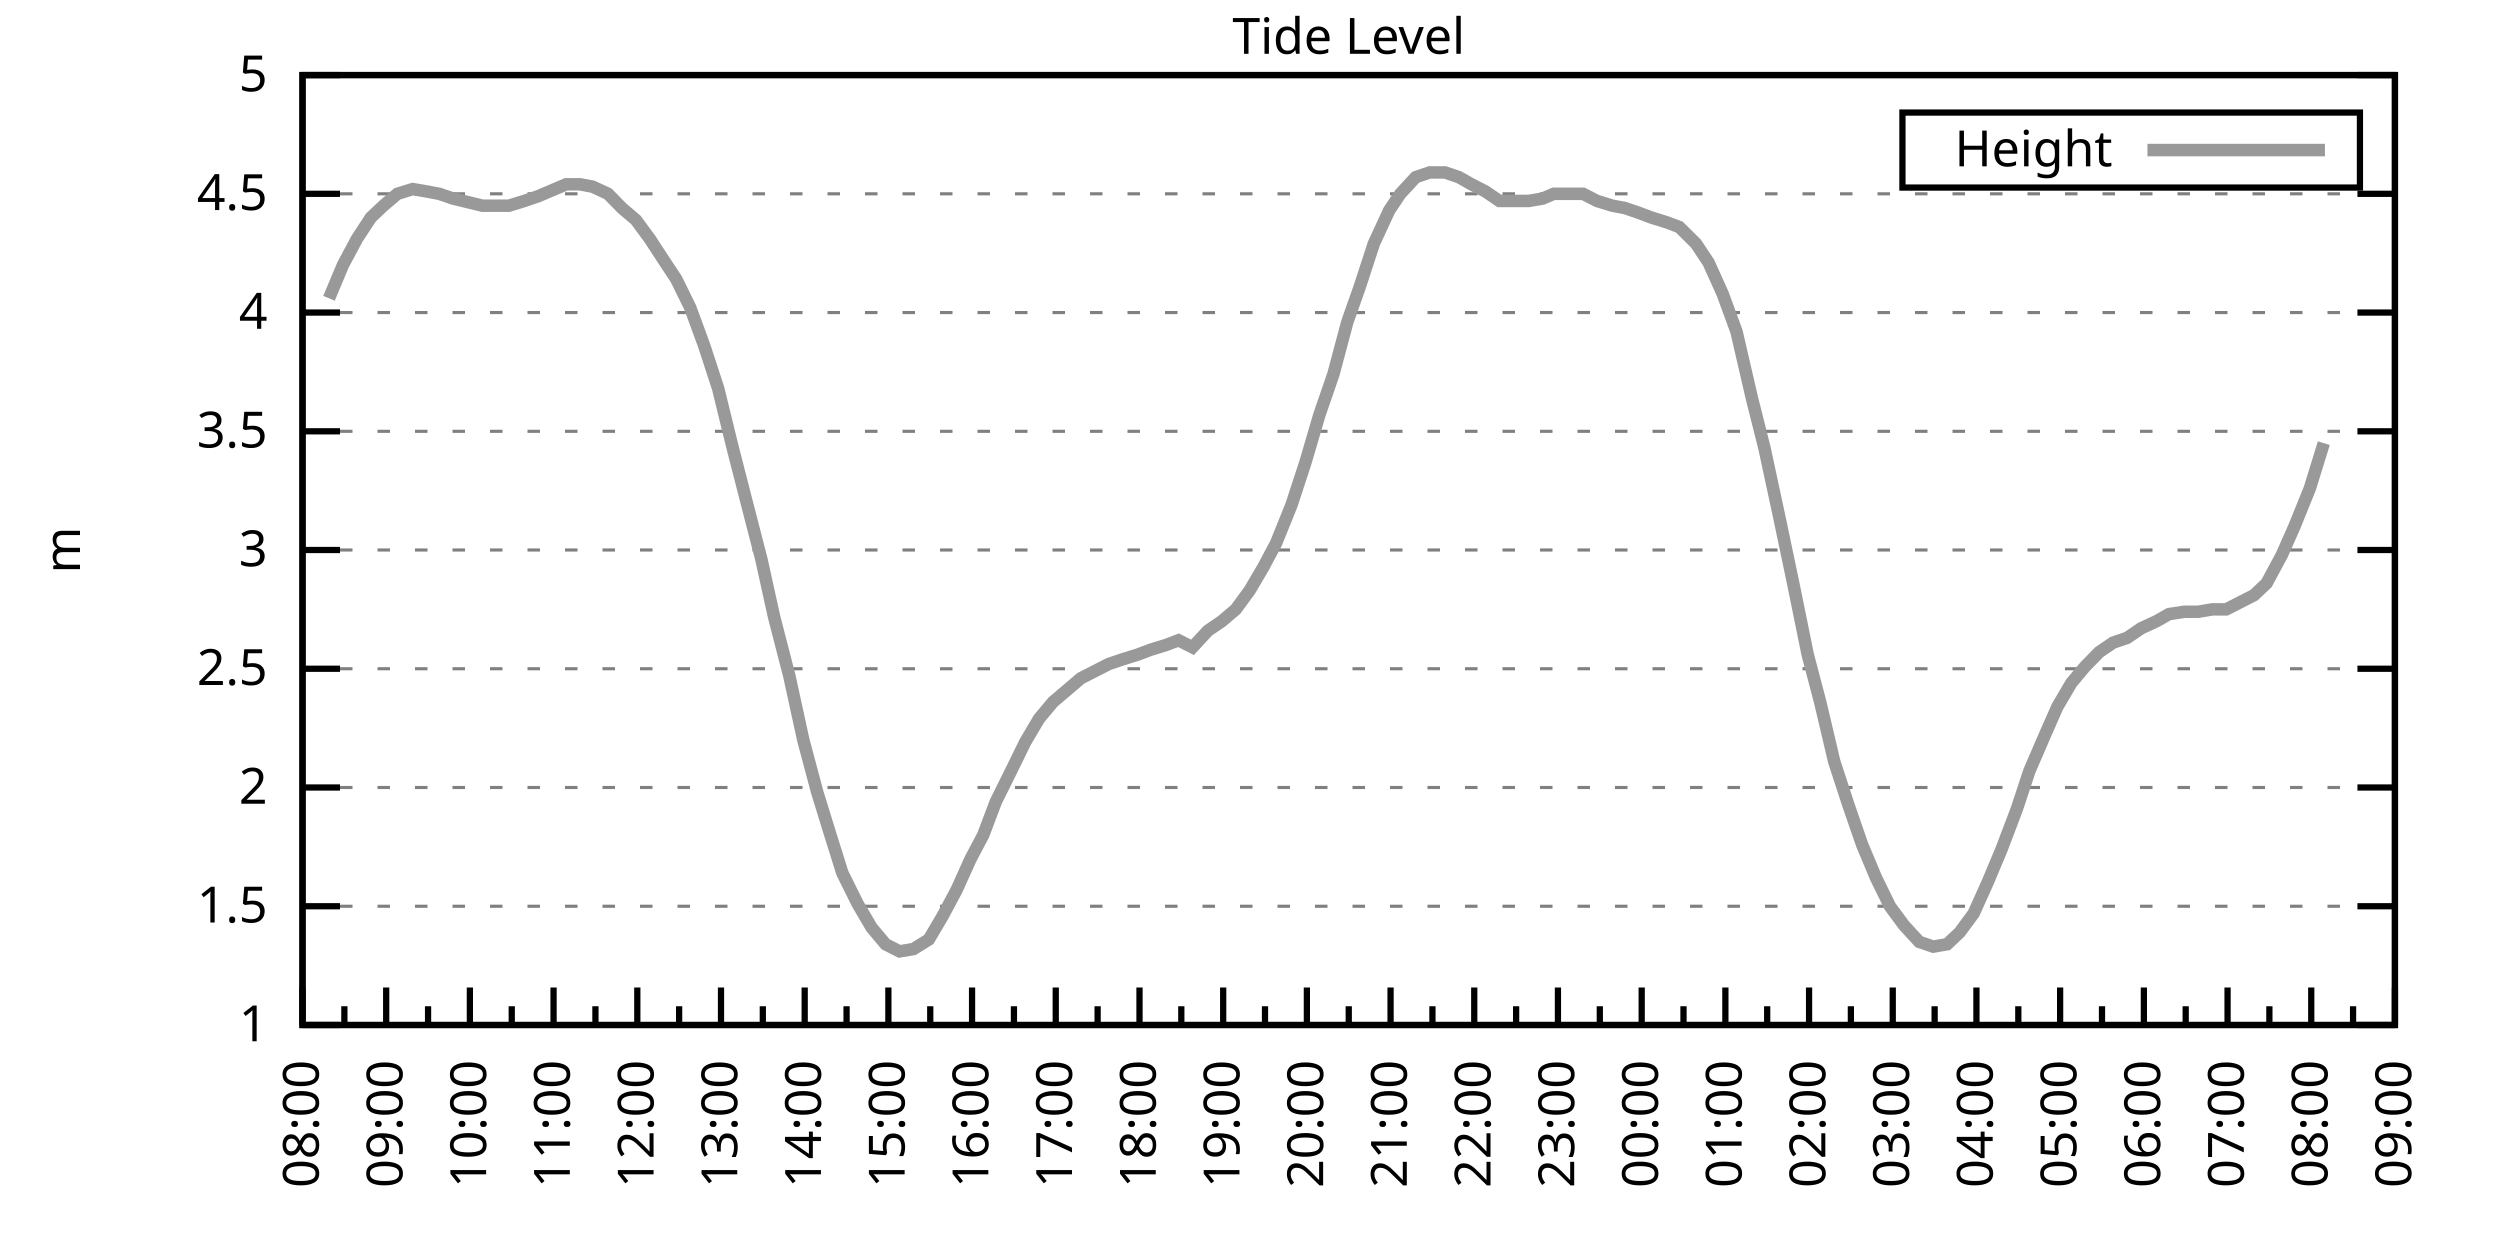
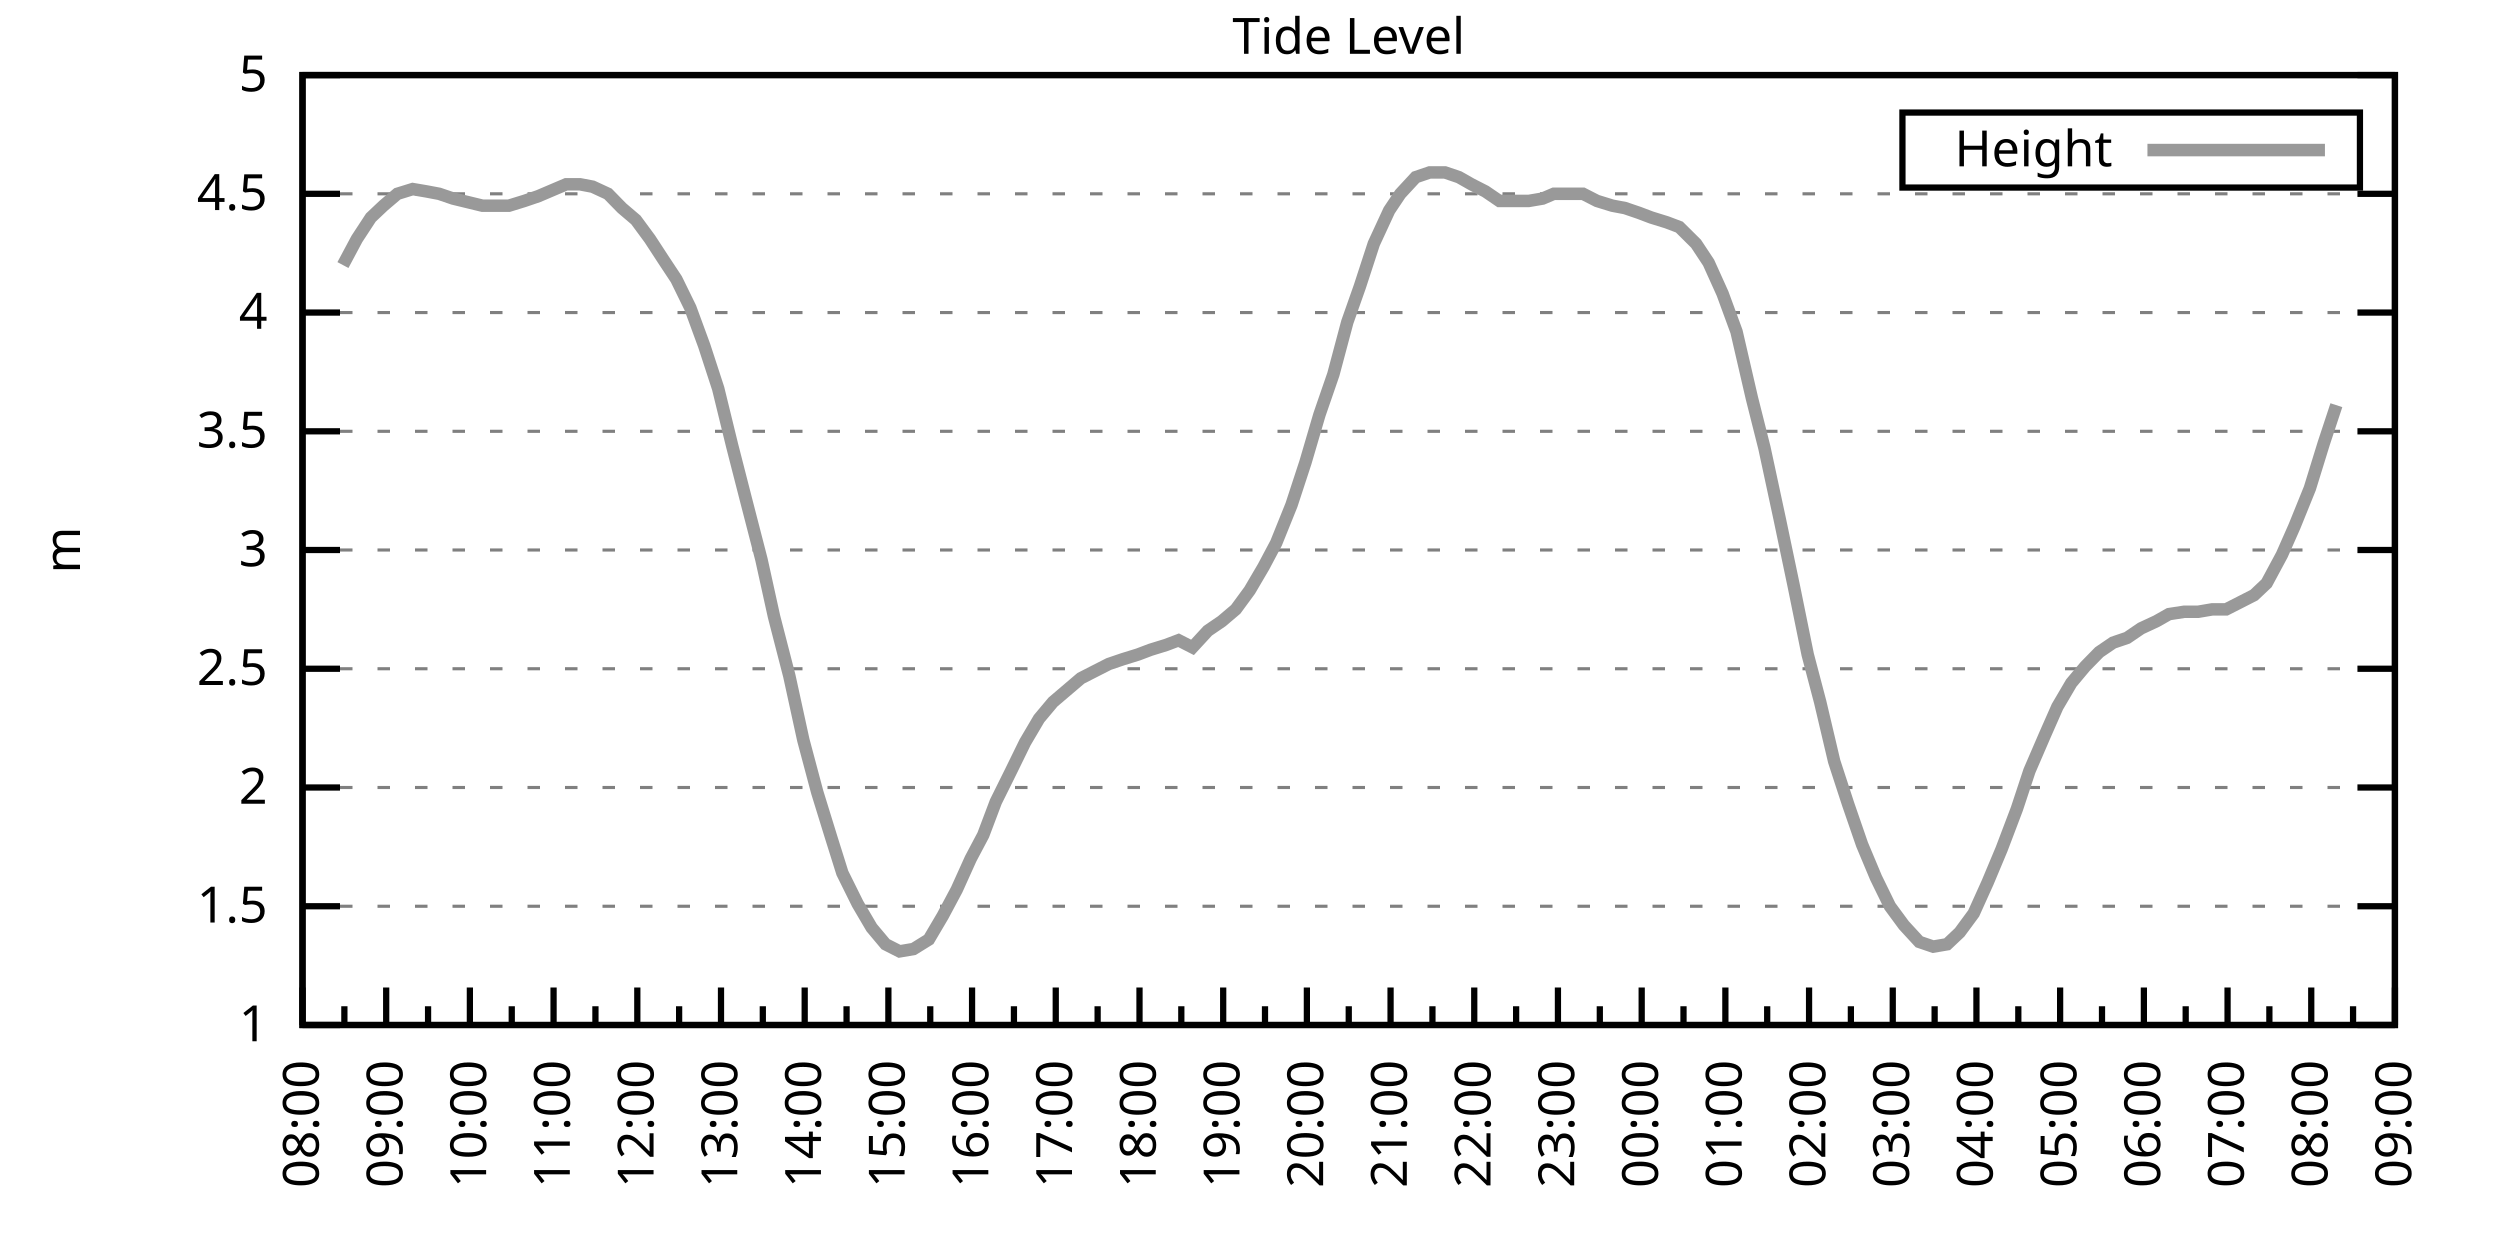
<svg xmlns="http://www.w3.org/2000/svg" xmlns:xlink="http://www.w3.org/1999/xlink" width="400" height="200" viewBox="0 0 400 200">
  <g id="gnuplot_canvas">
    <rect x="0" y="0" width="400" height="200" fill="none" />
    <defs>
      <circle id="gpDot" r="0.5" stroke-width="0.5" stroke="currentColor" />
      <path id="gpPt0" stroke-width="0.333" stroke="currentColor" d="M-1,0 h2 M0,-1 v2" />
      <path id="gpPt1" stroke-width="0.333" stroke="currentColor" d="M-1,-1 L1,1 M1,-1 L-1,1" />
      <path id="gpPt2" stroke-width="0.333" stroke="currentColor" d="M-1,0 L1,0 M0,-1 L0,1 M-1,-1 L1,1 M-1,1 L1,-1" />
      <rect id="gpPt3" stroke-width="0.333" stroke="currentColor" x="-1" y="-1" width="2" height="2" />
      <rect id="gpPt4" stroke-width="0.333" stroke="currentColor" fill="currentColor" x="-1" y="-1" width="2" height="2" />
      <circle id="gpPt5" stroke-width="0.333" stroke="currentColor" cx="0" cy="0" r="1" />
      <use xlink:href="#gpPt5" id="gpPt6" fill="currentColor" stroke="none" />
      <path id="gpPt7" stroke-width="0.333" stroke="currentColor" d="M0,-1.33 L-1.33,0.67 L1.33,0.67 z" />
      <use xlink:href="#gpPt7" id="gpPt8" fill="currentColor" stroke="none" />
      <use xlink:href="#gpPt7" id="gpPt9" stroke="currentColor" transform="rotate(180)" />
      <use xlink:href="#gpPt9" id="gpPt10" fill="currentColor" stroke="none" />
      <use xlink:href="#gpPt3" id="gpPt11" stroke="currentColor" transform="rotate(45)" />
      <use xlink:href="#gpPt11" id="gpPt12" fill="currentColor" stroke="none" />
      <path id="gpPt13" stroke-width="0.333" stroke="currentColor" d="M0,1.330 L1.265,0.411 L0.782,-1.067 L-0.782,-1.076 L-1.265,0.411 z" />
      <use xlink:href="#gpPt13" id="gpPt14" fill="currentColor" stroke="none" />
      <filter id="textbox" filterUnits="objectBoundingBox" x="0" y="0" height="1" width="1">
        <feFlood flood-color="white" flood-opacity="1" result="bgnd" />
        <feComposite in="SourceGraphic" in2="bgnd" operator="atop" />
      </filter>
      <filter id="greybox" filterUnits="objectBoundingBox" x="0" y="0" height="1" width="1">
        <feFlood flood-color="lightgrey" flood-opacity="1" result="grey" />
        <feComposite in="SourceGraphic" in2="grey" operator="atop" />
      </filter>
    </defs>
    <g fill="none" color="white" stroke="currentColor" stroke-width="1.00" stroke-linecap="butt" stroke-linejoin="miter">
</g>
    <g fill="none" color="black" stroke="currentColor" stroke-width="1.00" stroke-linecap="butt" stroke-linejoin="miter">
      <g stroke="none" shape-rendering="crispEdges">
        <polygon fill="rgb(255, 255, 255)" points="48.40,164.00 383.18,164.00 383.18,12.02 48.40,12.02 " />
      </g>
    </g>
    <g fill="none" color="black" stroke="currentColor" stroke-width="1.00" stroke-linecap="butt" stroke-linejoin="miter">
</g>
    <g fill="none" color="black" stroke="black" stroke-width="0.50" stroke-linecap="butt" stroke-linejoin="miter">
</g>
    <g fill="none" color="gray" stroke="currentColor" stroke-width="0.50" stroke-linecap="butt" stroke-linejoin="miter">
      <path stroke="gray" stroke-dasharray="2,4" class="gridline" d="M48.40,164.00 L383.19,164.00  " />
    </g>
    <g fill="none" color="gray" stroke="gray" stroke-width="1.00" stroke-linecap="butt" stroke-linejoin="miter">
</g>
    <g fill="none" color="black" stroke="currentColor" stroke-width="1.00" stroke-linecap="butt" stroke-linejoin="miter">
      <path stroke="black" d="M48.40,164.00 L54.40,164.00 M383.19,164.00 L377.19,164.00  " />
      <g transform="translate(42.80,166.60)" stroke="none" fill="black" font-family="Sans" font-size="8.00" text-anchor="end">
        <text>
          <tspan font-family="Sans"> 1</tspan>
        </text>
      </g>
    </g>
    <g fill="none" color="black" stroke="currentColor" stroke-width="1.00" stroke-linecap="butt" stroke-linejoin="miter">
</g>
    <g fill="none" color="black" stroke="black" stroke-width="0.50" stroke-linecap="butt" stroke-linejoin="miter">
</g>
    <g fill="none" color="gray" stroke="currentColor" stroke-width="0.50" stroke-linecap="butt" stroke-linejoin="miter">
      <path stroke="gray" stroke-dasharray="2,4" class="gridline" d="M48.40,145.00 L383.19,145.00  " />
    </g>
    <g fill="none" color="gray" stroke="gray" stroke-width="1.00" stroke-linecap="butt" stroke-linejoin="miter">
</g>
    <g fill="none" color="black" stroke="currentColor" stroke-width="1.00" stroke-linecap="butt" stroke-linejoin="miter">
      <path stroke="black" d="M48.40,145.00 L54.40,145.00 M383.19,145.00 L377.19,145.00  " />
      <g transform="translate(42.80,147.60)" stroke="none" fill="black" font-family="Sans" font-size="8.00" text-anchor="end">
        <text>
          <tspan font-family="Sans"> 1.5</tspan>
        </text>
      </g>
    </g>
    <g fill="none" color="black" stroke="currentColor" stroke-width="1.00" stroke-linecap="butt" stroke-linejoin="miter">
</g>
    <g fill="none" color="black" stroke="black" stroke-width="0.50" stroke-linecap="butt" stroke-linejoin="miter">
</g>
    <g fill="none" color="gray" stroke="currentColor" stroke-width="0.50" stroke-linecap="butt" stroke-linejoin="miter">
      <path stroke="gray" stroke-dasharray="2,4" class="gridline" d="M48.40,126.00 L383.19,126.00  " />
    </g>
    <g fill="none" color="gray" stroke="gray" stroke-width="1.00" stroke-linecap="butt" stroke-linejoin="miter">
</g>
    <g fill="none" color="black" stroke="currentColor" stroke-width="1.00" stroke-linecap="butt" stroke-linejoin="miter">
      <path stroke="black" d="M48.40,126.00 L54.40,126.00 M383.19,126.00 L377.19,126.00  " />
      <g transform="translate(42.80,128.60)" stroke="none" fill="black" font-family="Sans" font-size="8.00" text-anchor="end">
        <text>
          <tspan font-family="Sans"> 2</tspan>
        </text>
      </g>
    </g>
    <g fill="none" color="black" stroke="currentColor" stroke-width="1.00" stroke-linecap="butt" stroke-linejoin="miter">
</g>
    <g fill="none" color="black" stroke="black" stroke-width="0.50" stroke-linecap="butt" stroke-linejoin="miter">
</g>
    <g fill="none" color="gray" stroke="currentColor" stroke-width="0.50" stroke-linecap="butt" stroke-linejoin="miter">
      <path stroke="gray" stroke-dasharray="2,4" class="gridline" d="M48.40,107.00 L383.19,107.00  " />
    </g>
    <g fill="none" color="gray" stroke="gray" stroke-width="1.00" stroke-linecap="butt" stroke-linejoin="miter">
</g>
    <g fill="none" color="black" stroke="currentColor" stroke-width="1.00" stroke-linecap="butt" stroke-linejoin="miter">
      <path stroke="black" d="M48.40,107.00 L54.40,107.00 M383.19,107.00 L377.19,107.00  " />
      <g transform="translate(42.80,109.60)" stroke="none" fill="black" font-family="Sans" font-size="8.00" text-anchor="end">
        <text>
          <tspan font-family="Sans"> 2.5</tspan>
        </text>
      </g>
    </g>
    <g fill="none" color="black" stroke="currentColor" stroke-width="1.00" stroke-linecap="butt" stroke-linejoin="miter">
</g>
    <g fill="none" color="black" stroke="black" stroke-width="0.50" stroke-linecap="butt" stroke-linejoin="miter">
</g>
    <g fill="none" color="gray" stroke="currentColor" stroke-width="0.50" stroke-linecap="butt" stroke-linejoin="miter">
      <path stroke="gray" stroke-dasharray="2,4" class="gridline" d="M48.40,88.00 L383.19,88.00  " />
    </g>
    <g fill="none" color="gray" stroke="gray" stroke-width="1.00" stroke-linecap="butt" stroke-linejoin="miter">
</g>
    <g fill="none" color="black" stroke="currentColor" stroke-width="1.00" stroke-linecap="butt" stroke-linejoin="miter">
      <path stroke="black" d="M48.40,88.00 L54.40,88.00 M383.19,88.00 L377.19,88.00  " />
      <g transform="translate(42.80,90.60)" stroke="none" fill="black" font-family="Sans" font-size="8.00" text-anchor="end">
        <text>
          <tspan font-family="Sans"> 3</tspan>
        </text>
      </g>
    </g>
    <g fill="none" color="black" stroke="currentColor" stroke-width="1.00" stroke-linecap="butt" stroke-linejoin="miter">
</g>
    <g fill="none" color="black" stroke="black" stroke-width="0.50" stroke-linecap="butt" stroke-linejoin="miter">
</g>
    <g fill="none" color="gray" stroke="currentColor" stroke-width="0.50" stroke-linecap="butt" stroke-linejoin="miter">
      <path stroke="gray" stroke-dasharray="2,4" class="gridline" d="M48.40,69.01 L383.19,69.01  " />
    </g>
    <g fill="none" color="gray" stroke="gray" stroke-width="1.00" stroke-linecap="butt" stroke-linejoin="miter">
</g>
    <g fill="none" color="black" stroke="currentColor" stroke-width="1.00" stroke-linecap="butt" stroke-linejoin="miter">
      <path stroke="black" d="M48.40,69.01 L54.40,69.01 M383.19,69.01 L377.19,69.01  " />
      <g transform="translate(42.80,71.61)" stroke="none" fill="black" font-family="Sans" font-size="8.00" text-anchor="end">
        <text>
          <tspan font-family="Sans"> 3.5</tspan>
        </text>
      </g>
    </g>
    <g fill="none" color="black" stroke="currentColor" stroke-width="1.00" stroke-linecap="butt" stroke-linejoin="miter">
</g>
    <g fill="none" color="black" stroke="black" stroke-width="0.50" stroke-linecap="butt" stroke-linejoin="miter">
</g>
    <g fill="none" color="gray" stroke="currentColor" stroke-width="0.50" stroke-linecap="butt" stroke-linejoin="miter">
      <path stroke="gray" stroke-dasharray="2,4" class="gridline" d="M48.40,50.01 L383.19,50.01  " />
    </g>
    <g fill="none" color="gray" stroke="gray" stroke-width="1.00" stroke-linecap="butt" stroke-linejoin="miter">
</g>
    <g fill="none" color="black" stroke="currentColor" stroke-width="1.00" stroke-linecap="butt" stroke-linejoin="miter">
      <path stroke="black" d="M48.40,50.01 L54.40,50.01 M383.19,50.01 L377.19,50.01  " />
      <g transform="translate(42.80,52.61)" stroke="none" fill="black" font-family="Sans" font-size="8.00" text-anchor="end">
        <text>
          <tspan font-family="Sans"> 4</tspan>
        </text>
      </g>
    </g>
    <g fill="none" color="black" stroke="currentColor" stroke-width="1.00" stroke-linecap="butt" stroke-linejoin="miter">
</g>
    <g fill="none" color="black" stroke="black" stroke-width="0.50" stroke-linecap="butt" stroke-linejoin="miter">
</g>
    <g fill="none" color="gray" stroke="currentColor" stroke-width="0.50" stroke-linecap="butt" stroke-linejoin="miter">
      <path stroke="gray" stroke-dasharray="2,4" class="gridline" d="M48.40,31.01 L383.19,31.01  " />
    </g>
    <g fill="none" color="gray" stroke="gray" stroke-width="1.00" stroke-linecap="butt" stroke-linejoin="miter">
</g>
    <g fill="none" color="black" stroke="currentColor" stroke-width="1.00" stroke-linecap="butt" stroke-linejoin="miter">
      <path stroke="black" d="M48.40,31.01 L54.40,31.01 M383.19,31.01 L377.19,31.01  " />
      <g transform="translate(42.80,33.61)" stroke="none" fill="black" font-family="Sans" font-size="8.00" text-anchor="end">
        <text>
          <tspan font-family="Sans"> 4.5</tspan>
        </text>
      </g>
    </g>
    <g fill="none" color="black" stroke="currentColor" stroke-width="1.00" stroke-linecap="butt" stroke-linejoin="miter">
</g>
    <g fill="none" color="black" stroke="black" stroke-width="0.50" stroke-linecap="butt" stroke-linejoin="miter">
</g>
    <g fill="none" color="gray" stroke="currentColor" stroke-width="0.50" stroke-linecap="butt" stroke-linejoin="miter">
      <path stroke="gray" stroke-dasharray="2,4" class="gridline" d="M48.40,12.01 L383.19,12.01  " />
    </g>
    <g fill="none" color="gray" stroke="gray" stroke-width="1.00" stroke-linecap="butt" stroke-linejoin="miter">
</g>
    <g fill="none" color="black" stroke="currentColor" stroke-width="1.00" stroke-linecap="butt" stroke-linejoin="miter">
      <path stroke="black" d="M48.40,12.01 L54.40,12.01 M383.19,12.01 L377.19,12.01  " />
      <g transform="translate(42.80,14.61)" stroke="none" fill="black" font-family="Sans" font-size="8.00" text-anchor="end">
        <text>
          <tspan font-family="Sans"> 5</tspan>
        </text>
      </g>
    </g>
    <g fill="none" color="black" stroke="currentColor" stroke-width="1.00" stroke-linecap="butt" stroke-linejoin="miter">
      <path stroke="black" d="M48.40,164.00 L48.40,158.00  " />
      <g transform="translate(51.00,169.60) rotate(270)" stroke="none" fill="black" font-family="Sans" font-size="8.00" text-anchor="end">
        <text>
          <tspan font-family="Sans">08:00</tspan>
        </text>
      </g>
    </g>
    <g fill="none" color="black" stroke="currentColor" stroke-width="1.00" stroke-linecap="butt" stroke-linejoin="miter">
      <path stroke="black" d="M55.10,164.00 L55.10,161.00 M61.79,164.00 L61.79,158.00  " />
      <g transform="translate(64.39,169.60) rotate(270)" stroke="none" fill="black" font-family="Sans" font-size="8.00" text-anchor="end">
        <text>
          <tspan font-family="Sans">09:00</tspan>
        </text>
      </g>
    </g>
    <g fill="none" color="black" stroke="currentColor" stroke-width="1.00" stroke-linecap="butt" stroke-linejoin="miter">
      <path stroke="black" d="M68.49,164.00 L68.49,161.00 M75.18,164.00 L75.18,158.00  " />
      <g transform="translate(77.78,169.60) rotate(270)" stroke="none" fill="black" font-family="Sans" font-size="8.00" text-anchor="end">
        <text>
          <tspan font-family="Sans">10:00</tspan>
        </text>
      </g>
    </g>
    <g fill="none" color="black" stroke="currentColor" stroke-width="1.00" stroke-linecap="butt" stroke-linejoin="miter">
      <path stroke="black" d="M81.88,164.00 L81.88,161.00 M88.57,164.00 L88.57,158.00  " />
      <g transform="translate(91.17,169.60) rotate(270)" stroke="none" fill="black" font-family="Sans" font-size="8.00" text-anchor="end">
        <text>
          <tspan font-family="Sans">11:00</tspan>
        </text>
      </g>
    </g>
    <g fill="none" color="black" stroke="currentColor" stroke-width="1.00" stroke-linecap="butt" stroke-linejoin="miter">
      <path stroke="black" d="M95.27,164.00 L95.27,161.00 M101.97,164.00 L101.97,158.00  " />
      <g transform="translate(104.57,169.60) rotate(270)" stroke="none" fill="black" font-family="Sans" font-size="8.00" text-anchor="end">
        <text>
          <tspan font-family="Sans">12:00</tspan>
        </text>
      </g>
    </g>
    <g fill="none" color="black" stroke="currentColor" stroke-width="1.00" stroke-linecap="butt" stroke-linejoin="miter">
      <path stroke="black" d="M108.66,164.00 L108.66,161.00 M115.36,164.00 L115.36,158.00  " />
      <g transform="translate(117.96,169.60) rotate(270)" stroke="none" fill="black" font-family="Sans" font-size="8.00" text-anchor="end">
        <text>
          <tspan font-family="Sans">13:00</tspan>
        </text>
      </g>
    </g>
    <g fill="none" color="black" stroke="currentColor" stroke-width="1.00" stroke-linecap="butt" stroke-linejoin="miter">
      <path stroke="black" d="M122.05,164.00 L122.05,161.00 M128.75,164.00 L128.75,158.00  " />
      <g transform="translate(131.35,169.60) rotate(270)" stroke="none" fill="black" font-family="Sans" font-size="8.00" text-anchor="end">
        <text>
          <tspan font-family="Sans">14:00</tspan>
        </text>
      </g>
    </g>
    <g fill="none" color="black" stroke="currentColor" stroke-width="1.00" stroke-linecap="butt" stroke-linejoin="miter">
      <path stroke="black" d="M135.45,164.00 L135.45,161.00 M142.14,164.00 L142.14,158.00  " />
      <g transform="translate(144.74,169.60) rotate(270)" stroke="none" fill="black" font-family="Sans" font-size="8.00" text-anchor="end">
        <text>
          <tspan font-family="Sans">15:00</tspan>
        </text>
      </g>
    </g>
    <g fill="none" color="black" stroke="currentColor" stroke-width="1.00" stroke-linecap="butt" stroke-linejoin="miter">
      <path stroke="black" d="M148.84,164.00 L148.84,161.00 M155.53,164.00 L155.53,158.00  " />
      <g transform="translate(158.13,169.60) rotate(270)" stroke="none" fill="black" font-family="Sans" font-size="8.00" text-anchor="end">
        <text>
          <tspan font-family="Sans">16:00</tspan>
        </text>
      </g>
    </g>
    <g fill="none" color="black" stroke="currentColor" stroke-width="1.00" stroke-linecap="butt" stroke-linejoin="miter">
      <path stroke="black" d="M162.23,164.00 L162.23,161.00 M168.92,164.00 L168.92,158.00  " />
      <g transform="translate(171.52,169.60) rotate(270)" stroke="none" fill="black" font-family="Sans" font-size="8.00" text-anchor="end">
        <text>
          <tspan font-family="Sans">17:00</tspan>
        </text>
      </g>
    </g>
    <g fill="none" color="black" stroke="currentColor" stroke-width="1.00" stroke-linecap="butt" stroke-linejoin="miter">
      <path stroke="black" d="M175.62,164.00 L175.62,161.00 M182.32,164.00 L182.32,158.00  " />
      <g transform="translate(184.92,169.60) rotate(270)" stroke="none" fill="black" font-family="Sans" font-size="8.00" text-anchor="end">
        <text>
          <tspan font-family="Sans">18:00</tspan>
        </text>
      </g>
    </g>
    <g fill="none" color="black" stroke="currentColor" stroke-width="1.00" stroke-linecap="butt" stroke-linejoin="miter">
      <path stroke="black" d="M189.01,164.00 L189.01,161.00 M195.71,164.00 L195.71,158.00  " />
      <g transform="translate(198.31,169.60) rotate(270)" stroke="none" fill="black" font-family="Sans" font-size="8.00" text-anchor="end">
        <text>
          <tspan font-family="Sans">19:00</tspan>
        </text>
      </g>
    </g>
    <g fill="none" color="black" stroke="currentColor" stroke-width="1.00" stroke-linecap="butt" stroke-linejoin="miter">
      <path stroke="black" d="M202.40,164.00 L202.40,161.00 M209.10,164.00 L209.10,158.00  " />
      <g transform="translate(211.70,169.60) rotate(270)" stroke="none" fill="black" font-family="Sans" font-size="8.00" text-anchor="end">
        <text>
          <tspan font-family="Sans">20:00</tspan>
        </text>
      </g>
    </g>
    <g fill="none" color="black" stroke="currentColor" stroke-width="1.00" stroke-linecap="butt" stroke-linejoin="miter">
      <path stroke="black" d="M215.80,164.00 L215.80,161.00 M222.49,164.00 L222.49,158.00  " />
      <g transform="translate(225.09,169.60) rotate(270)" stroke="none" fill="black" font-family="Sans" font-size="8.00" text-anchor="end">
        <text>
          <tspan font-family="Sans">21:00</tspan>
        </text>
      </g>
    </g>
    <g fill="none" color="black" stroke="currentColor" stroke-width="1.00" stroke-linecap="butt" stroke-linejoin="miter">
      <path stroke="black" d="M229.19,164.00 L229.19,161.00 M235.88,164.00 L235.88,158.00  " />
      <g transform="translate(238.48,169.60) rotate(270)" stroke="none" fill="black" font-family="Sans" font-size="8.00" text-anchor="end">
        <text>
          <tspan font-family="Sans">22:00</tspan>
        </text>
      </g>
    </g>
    <g fill="none" color="black" stroke="currentColor" stroke-width="1.00" stroke-linecap="butt" stroke-linejoin="miter">
      <path stroke="black" d="M242.58,164.00 L242.58,161.00 M249.27,164.00 L249.27,158.00  " />
      <g transform="translate(251.87,169.60) rotate(270)" stroke="none" fill="black" font-family="Sans" font-size="8.00" text-anchor="end">
        <text>
          <tspan font-family="Sans">23:00</tspan>
        </text>
      </g>
    </g>
    <g fill="none" color="black" stroke="currentColor" stroke-width="1.00" stroke-linecap="butt" stroke-linejoin="miter">
      <path stroke="black" d="M255.97,164.00 L255.97,161.00 M262.67,164.00 L262.67,158.00  " />
      <g transform="translate(265.27,169.60) rotate(270)" stroke="none" fill="black" font-family="Sans" font-size="8.00" text-anchor="end">
        <text>
          <tspan font-family="Sans">00:00</tspan>
        </text>
      </g>
    </g>
    <g fill="none" color="black" stroke="currentColor" stroke-width="1.00" stroke-linecap="butt" stroke-linejoin="miter">
      <path stroke="black" d="M269.36,164.00 L269.36,161.00 M276.06,164.00 L276.06,158.00  " />
      <g transform="translate(278.66,169.60) rotate(270)" stroke="none" fill="black" font-family="Sans" font-size="8.00" text-anchor="end">
        <text>
          <tspan font-family="Sans">01:00</tspan>
        </text>
      </g>
    </g>
    <g fill="none" color="black" stroke="currentColor" stroke-width="1.00" stroke-linecap="butt" stroke-linejoin="miter">
      <path stroke="black" d="M282.75,164.00 L282.75,161.00 M289.45,164.00 L289.45,158.00  " />
      <g transform="translate(292.05,169.60) rotate(270)" stroke="none" fill="black" font-family="Sans" font-size="8.00" text-anchor="end">
        <text>
          <tspan font-family="Sans">02:00</tspan>
        </text>
      </g>
    </g>
    <g fill="none" color="black" stroke="currentColor" stroke-width="1.00" stroke-linecap="butt" stroke-linejoin="miter">
      <path stroke="black" d="M296.14,164.00 L296.14,161.00 M302.84,164.00 L302.84,158.00  " />
      <g transform="translate(305.44,169.60) rotate(270)" stroke="none" fill="black" font-family="Sans" font-size="8.00" text-anchor="end">
        <text>
          <tspan font-family="Sans">03:00</tspan>
        </text>
      </g>
    </g>
    <g fill="none" color="black" stroke="currentColor" stroke-width="1.00" stroke-linecap="butt" stroke-linejoin="miter">
      <path stroke="black" d="M309.54,164.00 L309.54,161.00 M316.23,164.00 L316.23,158.00  " />
      <g transform="translate(318.83,169.60) rotate(270)" stroke="none" fill="black" font-family="Sans" font-size="8.00" text-anchor="end">
        <text>
          <tspan font-family="Sans">04:00</tspan>
        </text>
      </g>
    </g>
    <g fill="none" color="black" stroke="currentColor" stroke-width="1.00" stroke-linecap="butt" stroke-linejoin="miter">
      <path stroke="black" d="M322.93,164.00 L322.93,161.00 M329.62,164.00 L329.62,158.00  " />
      <g transform="translate(332.22,169.60) rotate(270)" stroke="none" fill="black" font-family="Sans" font-size="8.00" text-anchor="end">
        <text>
          <tspan font-family="Sans">05:00</tspan>
        </text>
      </g>
    </g>
    <g fill="none" color="black" stroke="currentColor" stroke-width="1.00" stroke-linecap="butt" stroke-linejoin="miter">
      <path stroke="black" d="M336.32,164.00 L336.32,161.00 M343.02,164.00 L343.02,158.00  " />
      <g transform="translate(345.62,169.60) rotate(270)" stroke="none" fill="black" font-family="Sans" font-size="8.00" text-anchor="end">
        <text>
          <tspan font-family="Sans">06:00</tspan>
        </text>
      </g>
    </g>
    <g fill="none" color="black" stroke="currentColor" stroke-width="1.00" stroke-linecap="butt" stroke-linejoin="miter">
      <path stroke="black" d="M349.71,164.00 L349.71,161.00 M356.41,164.00 L356.41,158.00  " />
      <g transform="translate(359.01,169.60) rotate(270)" stroke="none" fill="black" font-family="Sans" font-size="8.00" text-anchor="end">
        <text>
          <tspan font-family="Sans">07:00</tspan>
        </text>
      </g>
    </g>
    <g fill="none" color="black" stroke="currentColor" stroke-width="1.00" stroke-linecap="butt" stroke-linejoin="miter">
      <path stroke="black" d="M363.10,164.00 L363.10,161.00 M369.80,164.00 L369.80,158.00  " />
      <g transform="translate(372.40,169.60) rotate(270)" stroke="none" fill="black" font-family="Sans" font-size="8.00" text-anchor="end">
        <text>
          <tspan font-family="Sans">08:00</tspan>
        </text>
      </g>
    </g>
    <g fill="none" color="black" stroke="currentColor" stroke-width="1.00" stroke-linecap="butt" stroke-linejoin="miter">
      <path stroke="black" d="M376.49,164.00 L376.49,161.00 M383.19,164.00 L383.19,158.00  " />
      <g transform="translate(385.79,169.60) rotate(270)" stroke="none" fill="black" font-family="Sans" font-size="8.00" text-anchor="end">
        <text>
          <tspan font-family="Sans">09:00</tspan>
        </text>
      </g>
    </g>
    <g fill="none" color="black" stroke="currentColor" stroke-width="1.00" stroke-linecap="butt" stroke-linejoin="miter">
</g>
    <g fill="none" color="black" stroke="currentColor" stroke-width="1.00" stroke-linecap="butt" stroke-linejoin="miter">
      <path stroke="black" d="M48.40,12.01 L48.40,164.00 L383.19,164.00 L383.19,12.01 L48.40,12.01 Z  " />
    </g>
    <g fill="none" color="black" stroke="currentColor" stroke-width="1.00" stroke-linecap="butt" stroke-linejoin="miter">
      <g transform="translate(12.80,88.01) rotate(270)" stroke="none" fill="black" font-family="Sans" font-size="8.00" text-anchor="middle">
        <text>
          <tspan font-family="Sans">m</tspan>
        </text>
      </g>
    </g>
    <g fill="none" color="black" stroke="currentColor" stroke-width="1.00" stroke-linecap="butt" stroke-linejoin="miter">
</g>
    <g fill="none" color="black" stroke="currentColor" stroke-width="1.00" stroke-linecap="butt" stroke-linejoin="miter">
      <path stroke="black" d="M304.39,30.01 L304.39,18.01 L377.59,18.01 L377.59,30.01 L304.39,30.01 Z  " />
    </g>
    <g id="Tide_level_plot_1">
      <g fill="none" color="white" stroke="black" stroke-width="2.00" stroke-linecap="butt" stroke-linejoin="miter">
</g>
      <g fill="none" color="black" stroke="currentColor" stroke-width="2.00" stroke-linecap="butt" stroke-linejoin="miter">
        <g transform="translate(337.99,26.61)" stroke="none" fill="black" font-family="Sans" font-size="8.00" text-anchor="end">
          <text>
            <tspan font-family="Sans">Height</tspan>
          </text>
        </g>
      </g>
      <g fill="none" color="black" stroke="currentColor" stroke-width="2.00" stroke-linecap="butt" stroke-linejoin="miter">
-         <path stroke="rgb(153, 153, 153)" d="M343.59,24.01 L371.99,24.01 M52.64,47.73 L54.87,42.41 L57.10,38.23 L59.34,34.81 L61.35,32.91 L63.58,31.01   L66.03,30.25 L68.26,30.63 L70.27,31.01 L72.50,31.77 L77.19,32.91 L79.42,32.91 L81.43,32.91 L83.89,32.15   L86.12,31.39 L90.58,29.49 L92.82,29.49 L94.82,29.87 L97.28,31.01 L99.51,33.29 L101.74,35.19 L103.98,38.23   L106.21,41.65 L108.22,44.69 L110.45,49.25 L112.68,55.33 L114.91,62.17 L117.14,71.29 L119.38,80.03 L121.83,89.52   L123.84,98.64 L126.29,108.14 L128.53,118.40 L130.76,126.76 L132.99,133.98 L134.78,139.68 L137.23,144.62 L139.46,148.42   L141.69,151.08 L143.93,152.22 L146.16,151.84 L148.61,150.32 L150.85,146.52 L153.08,142.34 L155.31,137.40 L157.32,133.60   L159.33,128.28 L161.78,123.34 L164.01,118.78 L166.25,114.98 L168.48,112.32 L170.71,110.42 L172.94,108.52 L175.17,107.38   L177.41,106.24 L179.64,105.48 L182.09,104.72 L184.10,103.96 L186.56,103.20 L188.57,102.44 L190.80,103.58 L193.25,100.92   L195.48,99.40 L197.72,97.50 L199.95,94.46 L202.18,90.66 L204.19,86.87 L206.64,80.79 L208.88,73.95 L211.11,66.35   L213.34,59.89 L215.57,51.53 L217.58,45.83 L219.81,38.99 L222.27,33.67 L224.05,31.01 L226.51,28.35 L228.74,27.59   L231.20,27.59 L233.43,28.35 L235.44,29.49 L237.67,30.63 L239.90,32.15 L242.36,32.15 L244.59,32.15 L246.82,31.77   L248.60,31.01 L251.06,31.01 L253.29,31.01 L255.52,32.15 L257.98,32.91 L259.99,33.29 L262.22,34.05 L264.23,34.81   L266.68,35.57 L268.69,36.33 L271.37,38.99 L273.38,42.03 L275.61,46.97 L277.84,53.05 L280.30,63.69 L282.31,71.67   L284.76,83.07 L286.99,93.70 L289.23,104.72 L291.23,112.32 L293.47,121.82 L295.70,128.66 L297.93,135.12 L300.16,140.44   L302.39,145.00 L304.63,148.04 L307.08,150.70 L309.31,151.46 L311.54,151.08 L313.55,149.18 L315.79,146.14 L318.02,141.20   L320.25,135.88 L322.70,129.42 L324.71,123.34 L327.17,117.64 L329.18,113.08 L331.41,109.28 L333.64,106.62 L335.87,104.34   L338.10,102.82 L340.34,102.06 L342.57,100.54 L345.02,99.40 L347.03,98.26 L349.49,97.88 L351.72,97.88 L353.95,97.50   L356.18,97.50 L358.42,96.36 L360.65,95.22 L362.66,93.32 L365.11,88.76 L367.12,84.21 L369.58,78.13 L371.81,70.91    " />
+         <path stroke="rgb(153, 153, 153)" d="M343.59,24.01 L371.99,24.01 M54.87,42.41 L57.10,38.23 L59.34,34.81 L61.35,32.91 L63.58,31.01 L66.03,30.25   L68.26,30.63 L70.27,31.01 L72.50,31.77 L77.19,32.91 L79.42,32.91 L81.43,32.91 L83.89,32.15 L86.12,31.39   L90.58,29.49 L92.82,29.49 L94.82,29.87 L97.28,31.01 L99.51,33.29 L101.74,35.19 L103.98,38.23 L106.21,41.65   L108.22,44.69 L110.45,49.25 L112.68,55.33 L114.91,62.17 L117.14,71.29 L119.38,80.03 L121.83,89.52 L123.84,98.64   L126.29,108.14 L128.53,118.40 L130.76,126.76 L132.99,133.98 L134.78,139.68 L137.23,144.62 L139.46,148.42 L141.69,151.08   L143.93,152.22 L146.16,151.84 L148.61,150.32 L150.85,146.52 L153.08,142.34 L155.31,137.40 L157.32,133.60 L159.33,128.28   L161.78,123.34 L164.01,118.78 L166.25,114.98 L168.48,112.32 L170.71,110.42 L172.94,108.52 L175.17,107.38 L177.41,106.24   L179.64,105.48 L182.09,104.72 L184.10,103.96 L186.56,103.20 L188.57,102.44 L190.80,103.58 L193.25,100.92 L195.48,99.40   L197.72,97.50 L199.95,94.46 L202.18,90.66 L204.19,86.87 L206.64,80.79 L208.88,73.95 L211.11,66.35 L213.34,59.89   L215.57,51.53 L217.58,45.83 L219.81,38.99 L222.27,33.67 L224.05,31.01 L226.51,28.35 L228.74,27.59 L231.20,27.59   L233.43,28.35 L235.44,29.49 L237.67,30.63 L239.90,32.15 L242.36,32.15 L244.59,32.15 L246.82,31.77 L248.60,31.01   L251.06,31.01 L253.29,31.01 L255.52,32.15 L257.98,32.91 L259.99,33.29 L262.22,34.05 L264.23,34.81 L266.68,35.57   L268.69,36.33 L271.37,38.99 L273.38,42.03 L275.61,46.97 L277.84,53.05 L280.30,63.69 L282.31,71.67 L284.76,83.07   L286.99,93.70 L289.23,104.72 L291.23,112.32 L293.47,121.82 L295.70,128.66 L297.93,135.12 L300.16,140.44 L302.39,145.00   L304.63,148.04 L307.08,150.70 L309.31,151.46 L311.54,151.08 L313.55,149.18 L315.79,146.14 L318.02,141.20 L320.25,135.88   L322.70,129.42 L324.71,123.34 L327.17,117.64 L329.18,113.08 L331.41,109.28 L333.64,106.62 L335.87,104.34 L338.10,102.82   L340.34,102.06 L342.57,100.54 L345.02,99.40 L347.03,98.26 L349.49,97.88 L351.72,97.88 L353.95,97.50 L356.18,97.50   L358.42,96.36 L360.65,95.22 L362.66,93.32 L365.11,88.76 L367.12,84.21 L369.58,78.13 L371.81,70.91 L373.82,64.83    " />
      </g>
    </g>
    <g fill="none" color="black" stroke="currentColor" stroke-width="2.00" stroke-linecap="butt" stroke-linejoin="miter">
</g>
    <g fill="none" color="black" stroke="black" stroke-width="1.00" stroke-linecap="butt" stroke-linejoin="miter">
</g>
    <g fill="none" color="black" stroke="currentColor" stroke-width="1.00" stroke-linecap="butt" stroke-linejoin="miter">
      <path stroke="black" d="M48.40,12.01 L48.40,164.00 L383.19,164.00 L383.19,12.01 L48.40,12.01 Z  " />
    </g>
    <g fill="none" color="black" stroke="currentColor" stroke-width="1.00" stroke-linecap="butt" stroke-linejoin="miter">
      <g transform="translate(215.79,8.61)" stroke="none" fill="black" font-family="Sans" font-size="8.00" text-anchor="middle">
        <text>
          <tspan font-family="Sans">Tide Level</tspan>
        </text>
      </g>
    </g>
    <g fill="none" color="black" stroke="currentColor" stroke-width="1.00" stroke-linecap="butt" stroke-linejoin="miter">
</g>
  </g>
</svg>
